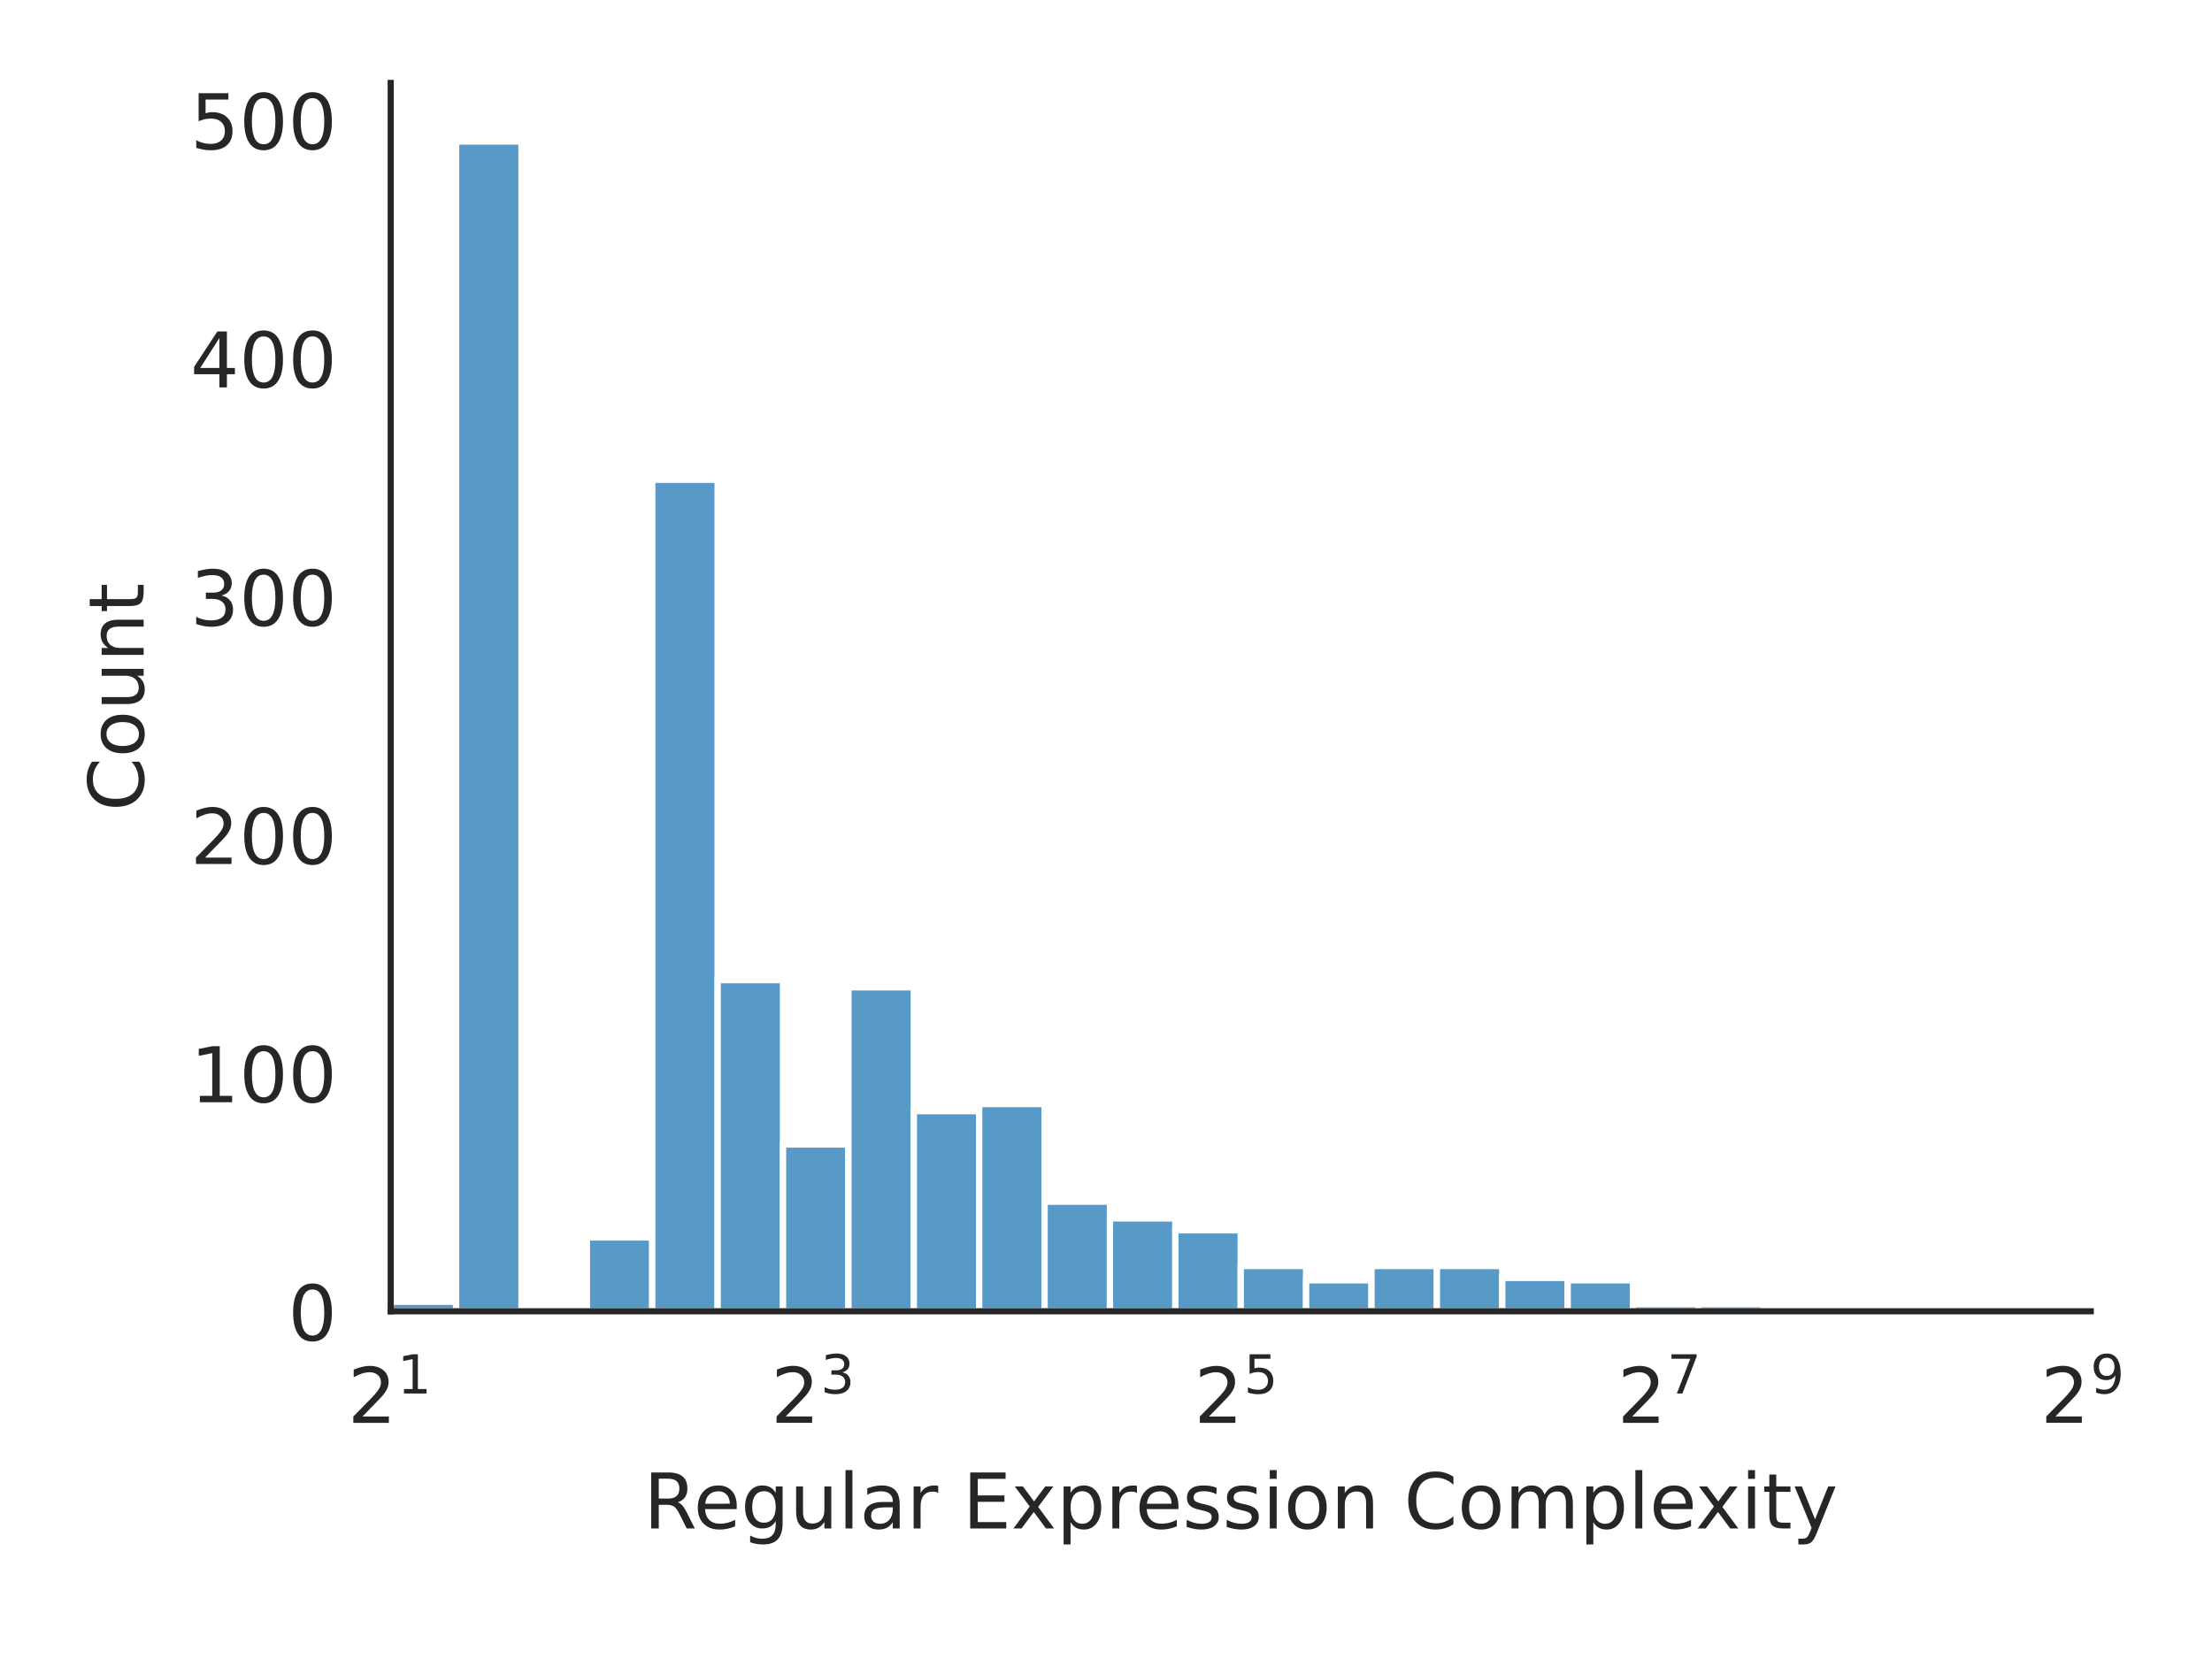
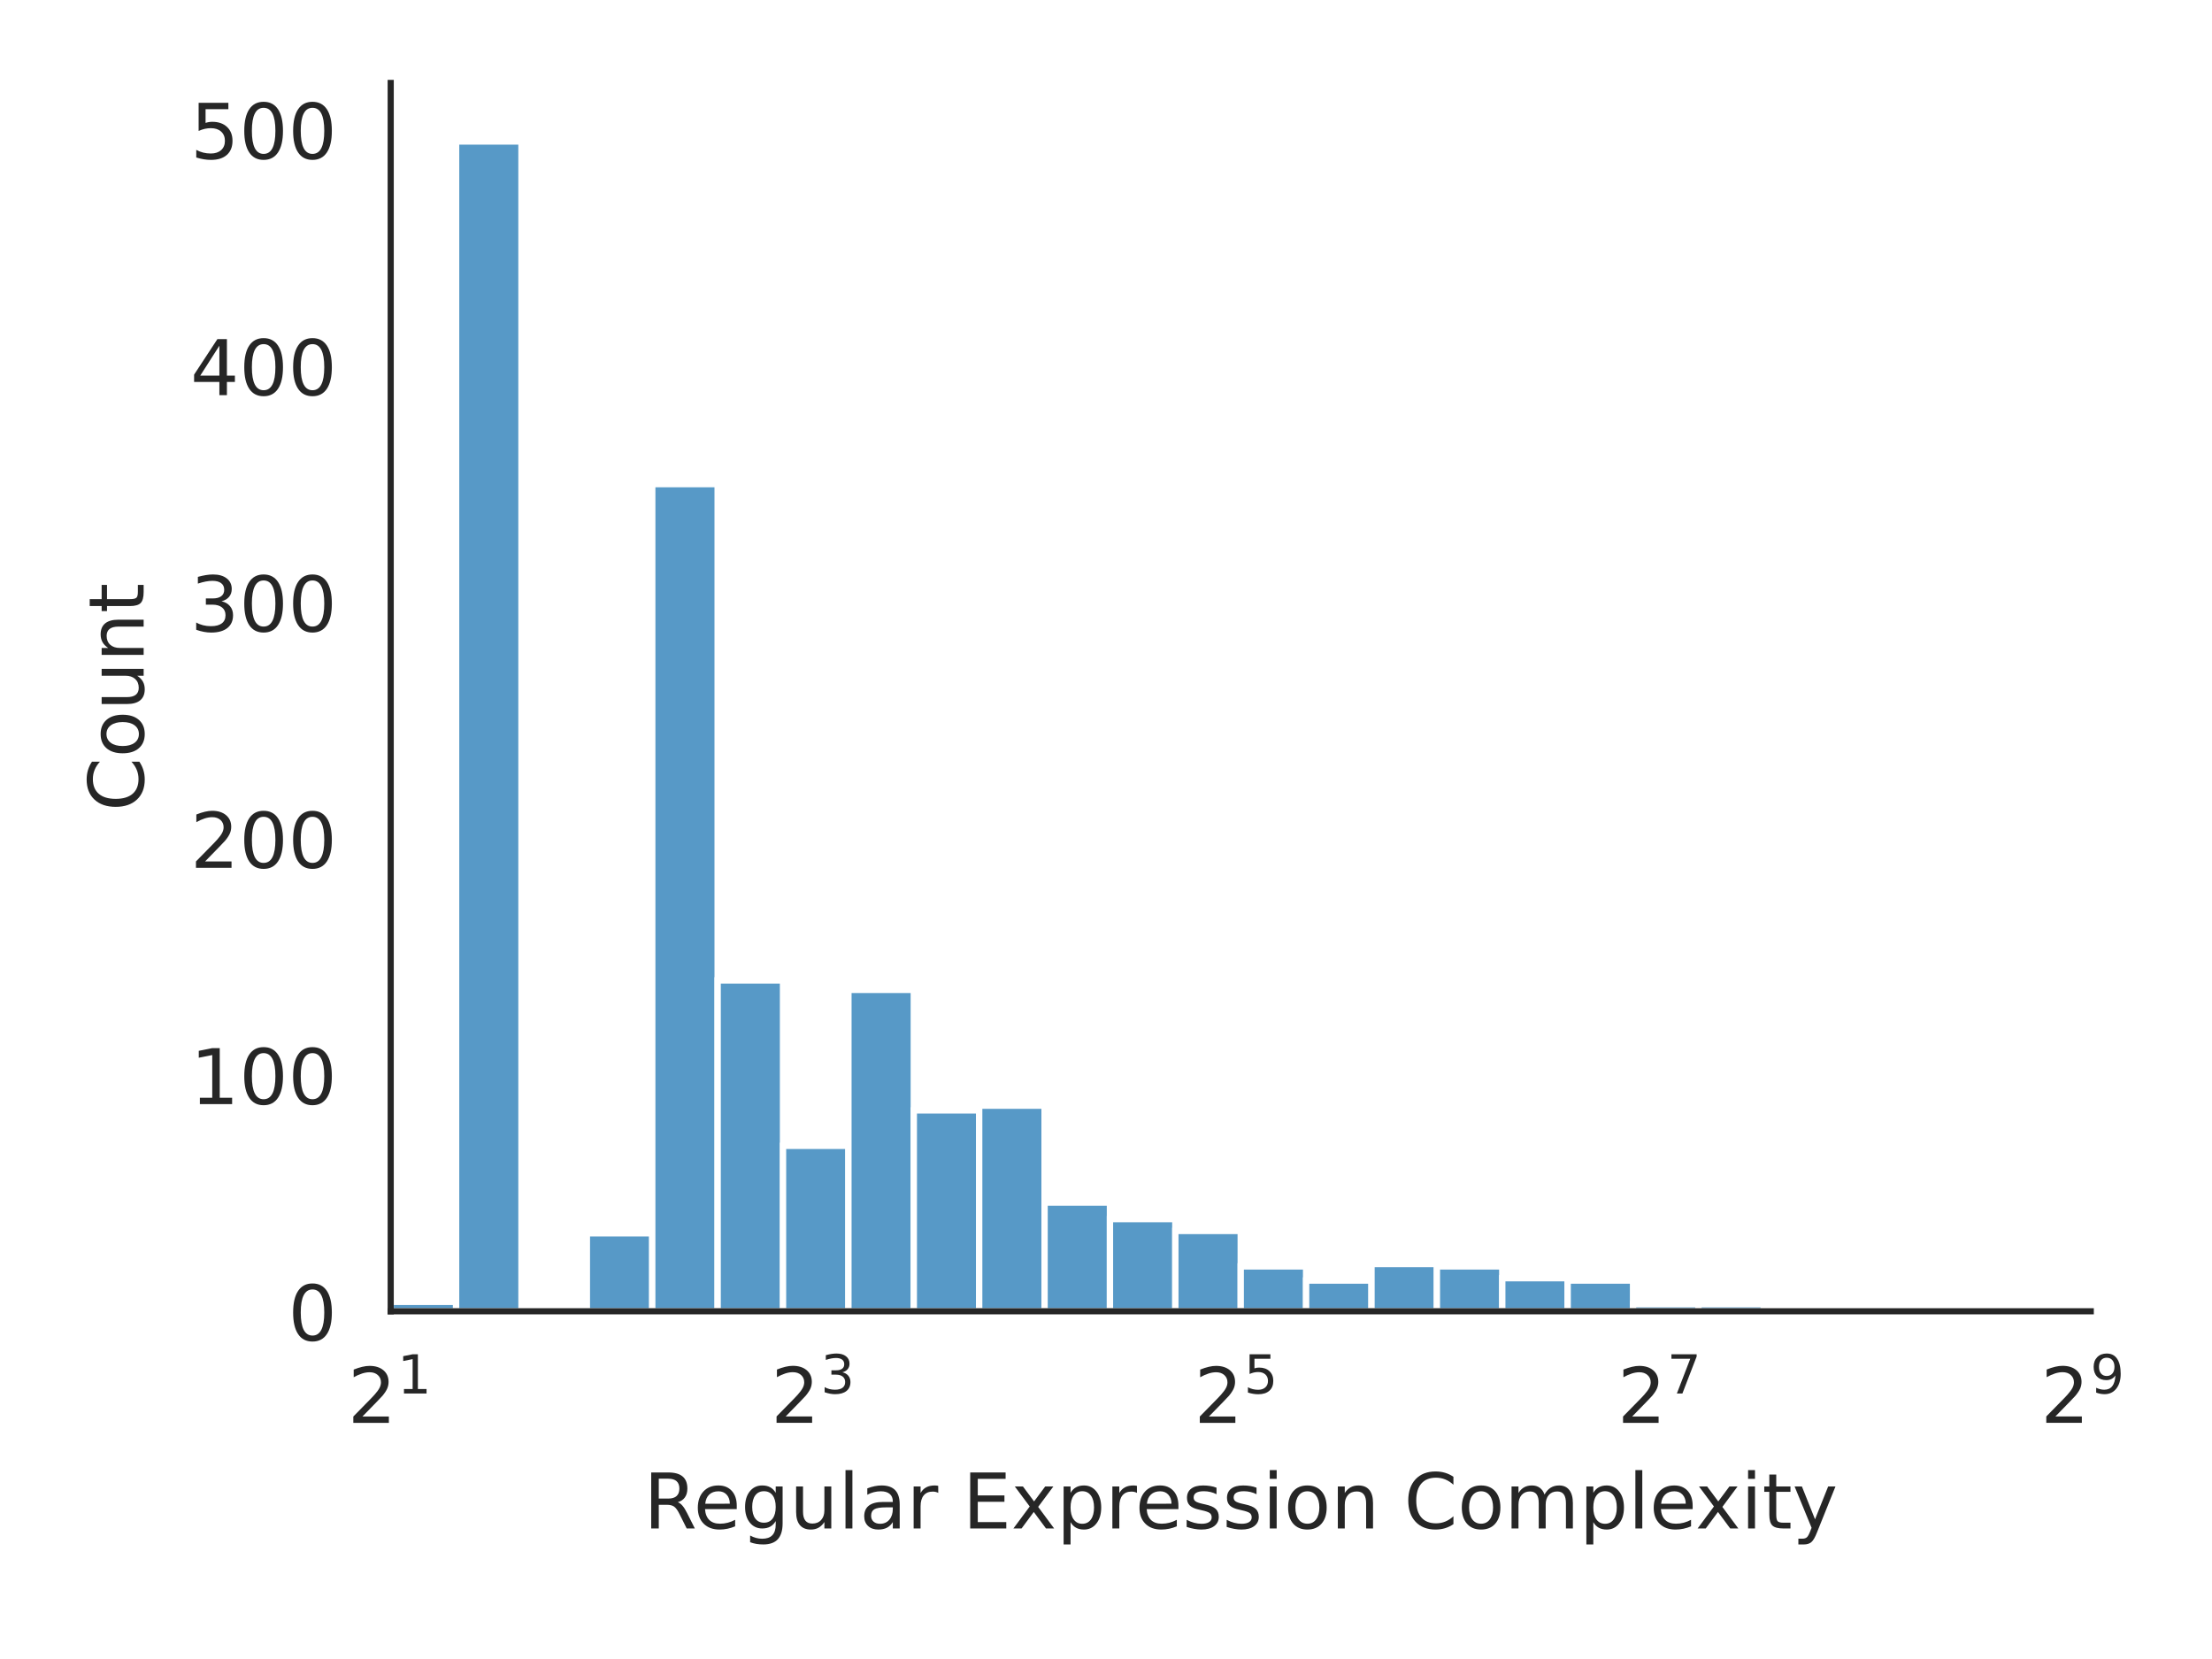
<svg xmlns="http://www.w3.org/2000/svg" xmlns:xlink="http://www.w3.org/1999/xlink" width="288pt" height="216pt" viewBox="0 0 288 216" version="1.1">
  <defs>
    <style type="text/css">*{stroke-linejoin: round; stroke-linecap: butt}</style>
  </defs>
  <g id="figure_1">
    <g id="patch_1">
      <path d="M 0 216  L 288 216  L 288 0  L 0 0  z " style="fill: #ffffff" />
    </g>
    <g id="axes_1">
      <g id="patch_2">
        <path d="M 50.87 170.728  L 272.213 170.728  L 272.213 10.8  L 50.87 10.8  z " style="fill: #ffffff" />
      </g>
      <g id="matplotlib.axis_1">
        <g id="xtick_1">
          <g id="text_1">
            <g style="fill: #262626" transform="translate(45.27 185.3264) scale(0.1 -0.1)">
              <defs>
                <path id="DejaVuSans-32" d="M 1228 531  L 3431 531  L 3431 0  L 469 0  L 469 531  Q 828 903 1448 1529  Q 2069 2156 2228 2338  Q 2531 2678 2651 2914  Q 2772 3150 2772 3378  Q 2772 3750 2511 3984  Q 2250 4219 1831 4219  Q 1534 4219 1204 4116  Q 875 4013 500 3803  L 500 4441  Q 881 4594 1212 4672  Q 1544 4750 1819 4750  Q 2544 4750 2975 4387  Q 3406 4025 3406 3419  Q 3406 3131 3298 2873  Q 3191 2616 2906 2266  Q 2828 2175 2409 1742  Q 1991 1309 1228 531  z " transform="scale(0.015625)" />
                <path id="DejaVuSans-31" d="M 794 531  L 1825 531  L 1825 4091  L 703 3866  L 703 4441  L 1819 4666  L 2450 4666  L 2450 531  L 3481 531  L 3481 0  L 794 0  L 794 531  z " transform="scale(0.015625)" />
              </defs>
              <use xlink:href="#DejaVuSans-32" transform="translate(0 0.684375)" />
              <use xlink:href="#DejaVuSans-31" transform="translate(64.58008 38.96563) scale(0.7)" />
            </g>
          </g>
        </g>
        <g id="xtick_2">
          <g id="text_2">
            <g style="fill: #262626" transform="translate(100.3756 185.3264) scale(0.1 -0.1)">
              <defs>
                <path id="DejaVuSans-33" d="M 2597 2516  Q 3050 2419 3304 2112  Q 3559 1806 3559 1356  Q 3559 666 3084 287  Q 2609 -91 1734 -91  Q 1441 -91 1130 -33  Q 819 25 488 141  L 488 750  Q 750 597 1062 519  Q 1375 441 1716 441  Q 2309 441 2620 675  Q 2931 909 2931 1356  Q 2931 1769 2642 2001  Q 2353 2234 1838 2234  L 1294 2234  L 1294 2753  L 1863 2753  Q 2328 2753 2575 2939  Q 2822 3125 2822 3475  Q 2822 3834 2567 4026  Q 2313 4219 1838 4219  Q 1578 4219 1281 4162  Q 984 4106 628 3988  L 628 4550  Q 988 4650 1302 4700  Q 1616 4750 1894 4750  Q 2613 4750 3031 4423  Q 3450 4097 3450 3541  Q 3450 3153 3228 2886  Q 3006 2619 2597 2516  z " transform="scale(0.015625)" />
              </defs>
              <use xlink:href="#DejaVuSans-32" transform="translate(0 0.765625)" />
              <use xlink:href="#DejaVuSans-33" transform="translate(64.58008 39.04688) scale(0.7)" />
            </g>
          </g>
        </g>
        <g id="xtick_3">
          <g id="text_3">
            <g style="fill: #262626" transform="translate(155.4812 185.3264) scale(0.1 -0.1)">
              <defs>
                <path id="DejaVuSans-35" d="M 691 4666  L 3169 4666  L 3169 4134  L 1269 4134  L 1269 2991  Q 1406 3038 1543 3061  Q 1681 3084 1819 3084  Q 2600 3084 3056 2656  Q 3513 2228 3513 1497  Q 3513 744 3044 326  Q 2575 -91 1722 -91  Q 1428 -91 1123 -41  Q 819 9 494 109  L 494 744  Q 775 591 1075 516  Q 1375 441 1709 441  Q 2250 441 2565 725  Q 2881 1009 2881 1497  Q 2881 1984 2565 2268  Q 2250 2553 1709 2553  Q 1456 2553 1204 2497  Q 953 2441 691 2322  L 691 4666  z " transform="scale(0.015625)" />
              </defs>
              <use xlink:href="#DejaVuSans-32" transform="translate(0 0.684375)" />
              <use xlink:href="#DejaVuSans-35" transform="translate(64.58008 38.96563) scale(0.7)" />
            </g>
          </g>
        </g>
        <g id="xtick_4">
          <g id="text_4">
            <g style="fill: #262626" transform="translate(210.5868 185.3264) scale(0.1 -0.1)">
              <defs>
                <path id="DejaVuSans-37" d="M 525 4666  L 3525 4666  L 3525 4397  L 1831 0  L 1172 0  L 2766 4134  L 525 4134  L 525 4666  z " transform="scale(0.015625)" />
              </defs>
              <use xlink:href="#DejaVuSans-32" transform="translate(0 0.684375)" />
              <use xlink:href="#DejaVuSans-37" transform="translate(64.58008 38.96563) scale(0.7)" />
            </g>
          </g>
        </g>
        <g id="xtick_5">
          <g id="text_5">
            <g style="fill: #262626" transform="translate(265.6924 185.3264) scale(0.1 -0.1)">
              <defs>
                <path id="DejaVuSans-39" d="M 703 97  L 703 672  Q 941 559 1184 500  Q 1428 441 1663 441  Q 2288 441 2617 861  Q 2947 1281 2994 2138  Q 2813 1869 2534 1725  Q 2256 1581 1919 1581  Q 1219 1581 811 2004  Q 403 2428 403 3163  Q 403 3881 828 4315  Q 1253 4750 1959 4750  Q 2769 4750 3195 4129  Q 3622 3509 3622 2328  Q 3622 1225 3098 567  Q 2575 -91 1691 -91  Q 1453 -91 1209 -44  Q 966 3 703 97  z M 1959 2075  Q 2384 2075 2632 2365  Q 2881 2656 2881 3163  Q 2881 3666 2632 3958  Q 2384 4250 1959 4250  Q 1534 4250 1286 3958  Q 1038 3666 1038 3163  Q 1038 2656 1286 2365  Q 1534 2075 1959 2075  z " transform="scale(0.015625)" />
              </defs>
              <use xlink:href="#DejaVuSans-32" transform="translate(0 0.765625)" />
              <use xlink:href="#DejaVuSans-39" transform="translate(64.58008 39.04688) scale(0.7)" />
            </g>
          </g>
        </g>
        <g id="text_6">
          <g style="fill: #262626" transform="translate(83.8057 199.0046) scale(0.1 -0.1)">
            <defs>
              <path id="DejaVuSans-52" d="M 2841 2188  Q 3044 2119 3236 1894  Q 3428 1669 3622 1275  L 4263 0  L 3584 0  L 2988 1197  Q 2756 1666 2539 1819  Q 2322 1972 1947 1972  L 1259 1972  L 1259 0  L 628 0  L 628 4666  L 2053 4666  Q 2853 4666 3247 4331  Q 3641 3997 3641 3322  Q 3641 2881 3436 2590  Q 3231 2300 2841 2188  z M 1259 4147  L 1259 2491  L 2053 2491  Q 2509 2491 2742 2702  Q 2975 2913 2975 3322  Q 2975 3731 2742 3939  Q 2509 4147 2053 4147  L 1259 4147  z " transform="scale(0.015625)" />
              <path id="DejaVuSans-65" d="M 3597 1894  L 3597 1613  L 953 1613  Q 991 1019 1311 708  Q 1631 397 2203 397  Q 2534 397 2845 478  Q 3156 559 3463 722  L 3463 178  Q 3153 47 2828 -22  Q 2503 -91 2169 -91  Q 1331 -91 842 396  Q 353 884 353 1716  Q 353 2575 817 3079  Q 1281 3584 2069 3584  Q 2775 3584 3186 3129  Q 3597 2675 3597 1894  z M 3022 2063  Q 3016 2534 2758 2815  Q 2500 3097 2075 3097  Q 1594 3097 1305 2825  Q 1016 2553 972 2059  L 3022 2063  z " transform="scale(0.015625)" />
              <path id="DejaVuSans-67" d="M 2906 1791  Q 2906 2416 2648 2759  Q 2391 3103 1925 3103  Q 1463 3103 1205 2759  Q 947 2416 947 1791  Q 947 1169 1205 825  Q 1463 481 1925 481  Q 2391 481 2648 825  Q 2906 1169 2906 1791  z M 3481 434  Q 3481 -459 3084 -895  Q 2688 -1331 1869 -1331  Q 1566 -1331 1297 -1286  Q 1028 -1241 775 -1147  L 775 -588  Q 1028 -725 1275 -790  Q 1522 -856 1778 -856  Q 2344 -856 2625 -561  Q 2906 -266 2906 331  L 2906 616  Q 2728 306 2450 153  Q 2172 0 1784 0  Q 1141 0 747 490  Q 353 981 353 1791  Q 353 2603 747 3093  Q 1141 3584 1784 3584  Q 2172 3584 2450 3431  Q 2728 3278 2906 2969  L 2906 3500  L 3481 3500  L 3481 434  z " transform="scale(0.015625)" />
              <path id="DejaVuSans-75" d="M 544 1381  L 544 3500  L 1119 3500  L 1119 1403  Q 1119 906 1312 657  Q 1506 409 1894 409  Q 2359 409 2629 706  Q 2900 1003 2900 1516  L 2900 3500  L 3475 3500  L 3475 0  L 2900 0  L 2900 538  Q 2691 219 2414 64  Q 2138 -91 1772 -91  Q 1169 -91 856 284  Q 544 659 544 1381  z M 1991 3584  L 1991 3584  z " transform="scale(0.015625)" />
              <path id="DejaVuSans-6c" d="M 603 4863  L 1178 4863  L 1178 0  L 603 0  L 603 4863  z " transform="scale(0.015625)" />
              <path id="DejaVuSans-61" d="M 2194 1759  Q 1497 1759 1228 1600  Q 959 1441 959 1056  Q 959 750 1161 570  Q 1363 391 1709 391  Q 2188 391 2477 730  Q 2766 1069 2766 1631  L 2766 1759  L 2194 1759  z M 3341 1997  L 3341 0  L 2766 0  L 2766 531  Q 2569 213 2275 61  Q 1981 -91 1556 -91  Q 1019 -91 701 211  Q 384 513 384 1019  Q 384 1609 779 1909  Q 1175 2209 1959 2209  L 2766 2209  L 2766 2266  Q 2766 2663 2505 2880  Q 2244 3097 1772 3097  Q 1472 3097 1187 3025  Q 903 2953 641 2809  L 641 3341  Q 956 3463 1253 3523  Q 1550 3584 1831 3584  Q 2591 3584 2966 3190  Q 3341 2797 3341 1997  z " transform="scale(0.015625)" />
              <path id="DejaVuSans-72" d="M 2631 2963  Q 2534 3019 2420 3045  Q 2306 3072 2169 3072  Q 1681 3072 1420 2755  Q 1159 2438 1159 1844  L 1159 0  L 581 0  L 581 3500  L 1159 3500  L 1159 2956  Q 1341 3275 1631 3429  Q 1922 3584 2338 3584  Q 2397 3584 2469 3576  Q 2541 3569 2628 3553  L 2631 2963  z " transform="scale(0.015625)" />
              <path id="DejaVuSans-20" transform="scale(0.015625)" />
              <path id="DejaVuSans-45" d="M 628 4666  L 3578 4666  L 3578 4134  L 1259 4134  L 1259 2753  L 3481 2753  L 3481 2222  L 1259 2222  L 1259 531  L 3634 531  L 3634 0  L 628 0  L 628 4666  z " transform="scale(0.015625)" />
              <path id="DejaVuSans-78" d="M 3513 3500  L 2247 1797  L 3578 0  L 2900 0  L 1881 1375  L 863 0  L 184 0  L 1544 1831  L 300 3500  L 978 3500  L 1906 2253  L 2834 3500  L 3513 3500  z " transform="scale(0.015625)" />
              <path id="DejaVuSans-70" d="M 1159 525  L 1159 -1331  L 581 -1331  L 581 3500  L 1159 3500  L 1159 2969  Q 1341 3281 1617 3432  Q 1894 3584 2278 3584  Q 2916 3584 3314 3078  Q 3713 2572 3713 1747  Q 3713 922 3314 415  Q 2916 -91 2278 -91  Q 1894 -91 1617 61  Q 1341 213 1159 525  z M 3116 1747  Q 3116 2381 2855 2742  Q 2594 3103 2138 3103  Q 1681 3103 1420 2742  Q 1159 2381 1159 1747  Q 1159 1113 1420 752  Q 1681 391 2138 391  Q 2594 391 2855 752  Q 3116 1113 3116 1747  z " transform="scale(0.015625)" />
              <path id="DejaVuSans-73" d="M 2834 3397  L 2834 2853  Q 2591 2978 2328 3040  Q 2066 3103 1784 3103  Q 1356 3103 1142 2972  Q 928 2841 928 2578  Q 928 2378 1081 2264  Q 1234 2150 1697 2047  L 1894 2003  Q 2506 1872 2764 1633  Q 3022 1394 3022 966  Q 3022 478 2636 193  Q 2250 -91 1575 -91  Q 1294 -91 989 -36  Q 684 19 347 128  L 347 722  Q 666 556 975 473  Q 1284 391 1588 391  Q 1994 391 2212 530  Q 2431 669 2431 922  Q 2431 1156 2273 1281  Q 2116 1406 1581 1522  L 1381 1569  Q 847 1681 609 1914  Q 372 2147 372 2553  Q 372 3047 722 3315  Q 1072 3584 1716 3584  Q 2034 3584 2315 3537  Q 2597 3491 2834 3397  z " transform="scale(0.015625)" />
              <path id="DejaVuSans-69" d="M 603 3500  L 1178 3500  L 1178 0  L 603 0  L 603 3500  z M 603 4863  L 1178 4863  L 1178 4134  L 603 4134  L 603 4863  z " transform="scale(0.015625)" />
              <path id="DejaVuSans-6f" d="M 1959 3097  Q 1497 3097 1228 2736  Q 959 2375 959 1747  Q 959 1119 1226 758  Q 1494 397 1959 397  Q 2419 397 2687 759  Q 2956 1122 2956 1747  Q 2956 2369 2687 2733  Q 2419 3097 1959 3097  z M 1959 3584  Q 2709 3584 3137 3096  Q 3566 2609 3566 1747  Q 3566 888 3137 398  Q 2709 -91 1959 -91  Q 1206 -91 779 398  Q 353 888 353 1747  Q 353 2609 779 3096  Q 1206 3584 1959 3584  z " transform="scale(0.015625)" />
              <path id="DejaVuSans-6e" d="M 3513 2113  L 3513 0  L 2938 0  L 2938 2094  Q 2938 2591 2744 2837  Q 2550 3084 2163 3084  Q 1697 3084 1428 2787  Q 1159 2491 1159 1978  L 1159 0  L 581 0  L 581 3500  L 1159 3500  L 1159 2956  Q 1366 3272 1645 3428  Q 1925 3584 2291 3584  Q 2894 3584 3203 3211  Q 3513 2838 3513 2113  z " transform="scale(0.015625)" />
              <path id="DejaVuSans-43" d="M 4122 4306  L 4122 3641  Q 3803 3938 3442 4084  Q 3081 4231 2675 4231  Q 1875 4231 1450 3742  Q 1025 3253 1025 2328  Q 1025 1406 1450 917  Q 1875 428 2675 428  Q 3081 428 3442 575  Q 3803 722 4122 1019  L 4122 359  Q 3791 134 3420 21  Q 3050 -91 2638 -91  Q 1578 -91 968 557  Q 359 1206 359 2328  Q 359 3453 968 4101  Q 1578 4750 2638 4750  Q 3056 4750 3426 4639  Q 3797 4528 4122 4306  z " transform="scale(0.015625)" />
              <path id="DejaVuSans-6d" d="M 3328 2828  Q 3544 3216 3844 3400  Q 4144 3584 4550 3584  Q 5097 3584 5394 3201  Q 5691 2819 5691 2113  L 5691 0  L 5113 0  L 5113 2094  Q 5113 2597 4934 2840  Q 4756 3084 4391 3084  Q 3944 3084 3684 2787  Q 3425 2491 3425 1978  L 3425 0  L 2847 0  L 2847 2094  Q 2847 2600 2669 2842  Q 2491 3084 2119 3084  Q 1678 3084 1418 2786  Q 1159 2488 1159 1978  L 1159 0  L 581 0  L 581 3500  L 1159 3500  L 1159 2956  Q 1356 3278 1631 3431  Q 1906 3584 2284 3584  Q 2666 3584 2933 3390  Q 3200 3197 3328 2828  z " transform="scale(0.015625)" />
              <path id="DejaVuSans-74" d="M 1172 4494  L 1172 3500  L 2356 3500  L 2356 3053  L 1172 3053  L 1172 1153  Q 1172 725 1289 603  Q 1406 481 1766 481  L 2356 481  L 2356 0  L 1766 0  Q 1100 0 847 248  Q 594 497 594 1153  L 594 3053  L 172 3053  L 172 3500  L 594 3500  L 594 4494  L 1172 4494  z " transform="scale(0.015625)" />
              <path id="DejaVuSans-79" d="M 2059 -325  Q 1816 -950 1584 -1140  Q 1353 -1331 966 -1331  L 506 -1331  L 506 -850  L 844 -850  Q 1081 -850 1212 -737  Q 1344 -625 1503 -206  L 1606 56  L 191 3500  L 800 3500  L 1894 763  L 2988 3500  L 3597 3500  L 2059 -325  z " transform="scale(0.015625)" />
            </defs>
            <use xlink:href="#DejaVuSans-52" />
            <use xlink:href="#DejaVuSans-65" transform="translate(64.98242 0)" />
            <use xlink:href="#DejaVuSans-67" transform="translate(126.5059 0)" />
            <use xlink:href="#DejaVuSans-75" transform="translate(189.9824 0)" />
            <use xlink:href="#DejaVuSans-6c" transform="translate(253.3613 0)" />
            <use xlink:href="#DejaVuSans-61" transform="translate(281.1445 0)" />
            <use xlink:href="#DejaVuSans-72" transform="translate(342.4238 0)" />
            <use xlink:href="#DejaVuSans-20" transform="translate(383.5371 0)" />
            <use xlink:href="#DejaVuSans-45" transform="translate(415.3242 0)" />
            <use xlink:href="#DejaVuSans-78" transform="translate(478.5078 0)" />
            <use xlink:href="#DejaVuSans-70" transform="translate(537.6875 0)" />
            <use xlink:href="#DejaVuSans-72" transform="translate(601.1641 0)" />
            <use xlink:href="#DejaVuSans-65" transform="translate(640.0273 0)" />
            <use xlink:href="#DejaVuSans-73" transform="translate(701.5508 0)" />
            <use xlink:href="#DejaVuSans-73" transform="translate(753.6504 0)" />
            <use xlink:href="#DejaVuSans-69" transform="translate(805.75 0)" />
            <use xlink:href="#DejaVuSans-6f" transform="translate(833.5332 0)" />
            <use xlink:href="#DejaVuSans-6e" transform="translate(894.7148 0)" />
            <use xlink:href="#DejaVuSans-20" transform="translate(958.0938 0)" />
            <use xlink:href="#DejaVuSans-43" transform="translate(989.8809 0)" />
            <use xlink:href="#DejaVuSans-6f" transform="translate(1059.705 0)" />
            <use xlink:href="#DejaVuSans-6d" transform="translate(1120.887 0)" />
            <use xlink:href="#DejaVuSans-70" transform="translate(1218.299 0)" />
            <use xlink:href="#DejaVuSans-6c" transform="translate(1281.775 0)" />
            <use xlink:href="#DejaVuSans-65" transform="translate(1309.559 0)" />
            <use xlink:href="#DejaVuSans-78" transform="translate(1369.332 0)" />
            <use xlink:href="#DejaVuSans-69" transform="translate(1428.512 0)" />
            <use xlink:href="#DejaVuSans-74" transform="translate(1456.295 0)" />
            <use xlink:href="#DejaVuSans-79" transform="translate(1495.504 0)" />
          </g>
        </g>
      </g>
      <g id="matplotlib.axis_2">
        <g id="ytick_1">
          <g id="text_7">
            <g style="fill: #262626" transform="translate(37.5075 174.5272) scale(0.1 -0.1)">
              <defs>
                <path id="DejaVuSans-30" d="M 2034 4250  Q 1547 4250 1301 3770  Q 1056 3291 1056 2328  Q 1056 1369 1301 889  Q 1547 409 2034 409  Q 2525 409 2770 889  Q 3016 1369 3016 2328  Q 3016 3291 2770 3770  Q 2525 4250 2034 4250  z M 2034 4750  Q 2819 4750 3233 4129  Q 3647 3509 3647 2328  Q 3647 1150 3233 529  Q 2819 -91 2034 -91  Q 1250 -91 836 529  Q 422 1150 422 2328  Q 422 3509 836 4129  Q 1250 4750 2034 4750  z " transform="scale(0.015625)" />
              </defs>
              <use xlink:href="#DejaVuSans-30" />
            </g>
          </g>
        </g>
        <g id="ytick_2">
          <g id="text_8">
-             <g style="fill: #262626" transform="translate(24.7825 143.5064) scale(0.1 -0.1)">
+             <g style="fill: #262626" transform="translate(24.7825 143.757) scale(0.1 -0.1)">
              <use xlink:href="#DejaVuSans-31" />
              <use xlink:href="#DejaVuSans-30" transform="translate(63.62305 0)" />
              <use xlink:href="#DejaVuSans-30" transform="translate(127.2461 0)" />
            </g>
          </g>
        </g>
        <g id="ytick_3">
          <g id="text_9">
-             <g style="fill: #262626" transform="translate(24.7825 112.4855) scale(0.1 -0.1)">
+             <g style="fill: #262626" transform="translate(24.7825 112.9869) scale(0.1 -0.1)">
              <use xlink:href="#DejaVuSans-32" />
              <use xlink:href="#DejaVuSans-30" transform="translate(63.62305 0)" />
              <use xlink:href="#DejaVuSans-30" transform="translate(127.2461 0)" />
            </g>
          </g>
        </g>
        <g id="ytick_4">
          <g id="text_10">
-             <g style="fill: #262626" transform="translate(24.7825 81.46466) scale(0.1 -0.1)">
+             <g style="fill: #262626" transform="translate(24.7825 82.21668) scale(0.1 -0.1)">
              <use xlink:href="#DejaVuSans-33" />
              <use xlink:href="#DejaVuSans-30" transform="translate(63.62305 0)" />
              <use xlink:href="#DejaVuSans-30" transform="translate(127.2461 0)" />
            </g>
          </g>
        </g>
        <g id="ytick_5">
          <g id="text_11">
-             <g style="fill: #262626" transform="translate(24.7825 50.44381) scale(0.1 -0.1)">
+             <g style="fill: #262626" transform="translate(24.7825 51.44651) scale(0.1 -0.1)">
              <defs>
                <path id="DejaVuSans-34" d="M 2419 4116  L 825 1625  L 2419 1625  L 2419 4116  z M 2253 4666  L 3047 4666  L 3047 1625  L 3713 1625  L 3713 1100  L 3047 1100  L 3047 0  L 2419 0  L 2419 1100  L 313 1100  L 313 1709  L 2253 4666  z " transform="scale(0.015625)" />
              </defs>
              <use xlink:href="#DejaVuSans-34" />
              <use xlink:href="#DejaVuSans-30" transform="translate(63.62305 0)" />
              <use xlink:href="#DejaVuSans-30" transform="translate(127.2461 0)" />
            </g>
          </g>
        </g>
        <g id="ytick_6">
          <g id="text_12">
-             <g style="fill: #262626" transform="translate(24.7825 19.42296) scale(0.1 -0.1)">
+             <g style="fill: #262626" transform="translate(24.7825 20.67633) scale(0.1 -0.1)">
              <use xlink:href="#DejaVuSans-35" />
              <use xlink:href="#DejaVuSans-30" transform="translate(63.62305 0)" />
              <use xlink:href="#DejaVuSans-30" transform="translate(127.2461 0)" />
            </g>
          </g>
        </g>
        <g id="text_13">
          <g style="fill: #262626" transform="translate(18.70281 105.6124) rotate(-90) scale(0.1 -0.1)">
            <use xlink:href="#DejaVuSans-43" />
            <use xlink:href="#DejaVuSans-6f" transform="translate(69.82422 0)" />
            <use xlink:href="#DejaVuSans-75" transform="translate(131.0059 0)" />
            <use xlink:href="#DejaVuSans-6e" transform="translate(194.3848 0)" />
            <use xlink:href="#DejaVuSans-74" transform="translate(257.7637 0)" />
          </g>
        </g>
      </g>
      <g id="patch_3">
-         <path d="M 50.87 170.728  L 59.383 170.728  L 59.383 169.487  L 50.87 169.487  z " clip-path="url(#p397d3051ea)" style="fill: #1f77b4; fill-opacity: 0.75; stroke: #ffffff; stroke-width: 0.824; stroke-linejoin: miter" />
+         <path d="M 50.87 170.728  L 59.383 170.728  L 59.383 169.497  L 50.87 169.497  z " clip-path="url(#p397d3051ea)" style="fill: #1f77b4; fill-opacity: 0.75; stroke: #ffffff; stroke-width: 0.824; stroke-linejoin: miter" />
      </g>
      <g id="patch_4">
        <path d="M 59.383 170.728  L 67.896 170.728  L 67.896 18.416  L 59.383 18.416  z " clip-path="url(#p397d3051ea)" style="fill: #1f77b4; fill-opacity: 0.75; stroke: #ffffff; stroke-width: 0.824; stroke-linejoin: miter" />
      </g>
      <g id="patch_5">
        <path d="M 67.896 170.728  L 76.41 170.728  L 76.41 170.728  L 67.896 170.728  z " clip-path="url(#p397d3051ea)" style="fill: #1f77b4; fill-opacity: 0.75; stroke: #ffffff; stroke-width: 0.824; stroke-linejoin: miter" />
      </g>
      <g id="patch_6">
-         <path d="M 76.41 170.728  L 84.923 170.728  L 84.923 161.112  L 76.41 161.112  z " clip-path="url(#p397d3051ea)" style="fill: #1f77b4; fill-opacity: 0.75; stroke: #ffffff; stroke-width: 0.824; stroke-linejoin: miter" />
+         <path d="M 76.41 170.728  L 84.923 170.728  L 84.923 160.574  L 76.41 160.574  z " clip-path="url(#p397d3051ea)" style="fill: #1f77b4; fill-opacity: 0.75; stroke: #ffffff; stroke-width: 0.824; stroke-linejoin: miter" />
      </g>
      <g id="patch_7">
-         <path d="M 84.923 170.728  L 93.436 170.728  L 93.436 62.465  L 84.923 62.465  z " clip-path="url(#p397d3051ea)" style="fill: #1f77b4; fill-opacity: 0.75; stroke: #ffffff; stroke-width: 0.824; stroke-linejoin: miter" />
+         <path d="M 84.923 170.728  L 93.436 170.728  L 93.436 63.032  L 84.923 63.032  z " clip-path="url(#p397d3051ea)" style="fill: #1f77b4; fill-opacity: 0.75; stroke: #ffffff; stroke-width: 0.824; stroke-linejoin: miter" />
      </g>
      <g id="patch_8">
-         <path d="M 93.436 170.728  L 101.949 170.728  L 101.949 127.609  L 93.436 127.609  z " clip-path="url(#p397d3051ea)" style="fill: #1f77b4; fill-opacity: 0.75; stroke: #ffffff; stroke-width: 0.824; stroke-linejoin: miter" />
+         <path d="M 93.436 170.728  L 101.949 170.728  L 101.949 127.65  L 93.436 127.65  z " clip-path="url(#p397d3051ea)" style="fill: #1f77b4; fill-opacity: 0.75; stroke: #ffffff; stroke-width: 0.824; stroke-linejoin: miter" />
      </g>
      <g id="patch_9">
-         <path d="M 101.949 170.728  L 110.462 170.728  L 110.462 149.013  L 101.949 149.013  z " clip-path="url(#p397d3051ea)" style="fill: #1f77b4; fill-opacity: 0.75; stroke: #ffffff; stroke-width: 0.824; stroke-linejoin: miter" />
+         <path d="M 101.949 170.728  L 110.462 170.728  L 110.462 149.189  L 101.949 149.189  z " clip-path="url(#p397d3051ea)" style="fill: #1f77b4; fill-opacity: 0.75; stroke: #ffffff; stroke-width: 0.824; stroke-linejoin: miter" />
      </g>
      <g id="patch_10">
-         <path d="M 110.462 170.728  L 118.976 170.728  L 118.976 128.54  L 110.462 128.54  z " clip-path="url(#p397d3051ea)" style="fill: #1f77b4; fill-opacity: 0.75; stroke: #ffffff; stroke-width: 0.824; stroke-linejoin: miter" />
+         <path d="M 110.462 170.728  L 118.976 170.728  L 118.976 128.881  L 110.462 128.881  z " clip-path="url(#p397d3051ea)" style="fill: #1f77b4; fill-opacity: 0.75; stroke: #ffffff; stroke-width: 0.824; stroke-linejoin: miter" />
      </g>
      <g id="patch_11">
-         <path d="M 118.976 170.728  L 127.489 170.728  L 127.489 144.67  L 118.976 144.67  z " clip-path="url(#p397d3051ea)" style="fill: #1f77b4; fill-opacity: 0.75; stroke: #ffffff; stroke-width: 0.824; stroke-linejoin: miter" />
+         <path d="M 118.976 170.728  L 127.489 170.728  L 127.489 144.573  L 118.976 144.573  z " clip-path="url(#p397d3051ea)" style="fill: #1f77b4; fill-opacity: 0.75; stroke: #ffffff; stroke-width: 0.824; stroke-linejoin: miter" />
      </g>
      <g id="patch_12">
-         <path d="M 127.489 170.728  L 136.002 170.728  L 136.002 143.74  L 127.489 143.74  z " clip-path="url(#p397d3051ea)" style="fill: #1f77b4; fill-opacity: 0.75; stroke: #ffffff; stroke-width: 0.824; stroke-linejoin: miter" />
+         <path d="M 127.489 170.728  L 136.002 170.728  L 136.002 143.958  L 127.489 143.958  z " clip-path="url(#p397d3051ea)" style="fill: #1f77b4; fill-opacity: 0.75; stroke: #ffffff; stroke-width: 0.824; stroke-linejoin: miter" />
      </g>
      <g id="patch_13">
-         <path d="M 136.002 170.728  L 144.515 170.728  L 144.515 156.458  L 136.002 156.458  z " clip-path="url(#p397d3051ea)" style="fill: #1f77b4; fill-opacity: 0.75; stroke: #ffffff; stroke-width: 0.824; stroke-linejoin: miter" />
+         <path d="M 136.002 170.728  L 144.515 170.728  L 144.515 156.574  L 136.002 156.574  z " clip-path="url(#p397d3051ea)" style="fill: #1f77b4; fill-opacity: 0.75; stroke: #ffffff; stroke-width: 0.824; stroke-linejoin: miter" />
      </g>
      <g id="patch_14">
-         <path d="M 144.515 170.728  L 153.028 170.728  L 153.028 158.63  L 144.515 158.63  z " clip-path="url(#p397d3051ea)" style="fill: #1f77b4; fill-opacity: 0.75; stroke: #ffffff; stroke-width: 0.824; stroke-linejoin: miter" />
+         <path d="M 144.515 170.728  L 153.028 170.728  L 153.028 158.728  L 144.515 158.728  z " clip-path="url(#p397d3051ea)" style="fill: #1f77b4; fill-opacity: 0.75; stroke: #ffffff; stroke-width: 0.824; stroke-linejoin: miter" />
      </g>
      <g id="patch_15">
-         <path d="M 153.028 170.728  L 161.542 170.728  L 161.542 160.181  L 153.028 160.181  z " clip-path="url(#p397d3051ea)" style="fill: #1f77b4; fill-opacity: 0.75; stroke: #ffffff; stroke-width: 0.824; stroke-linejoin: miter" />
+         <path d="M 153.028 170.728  L 161.542 170.728  L 161.542 160.266  L 153.028 160.266  z " clip-path="url(#p397d3051ea)" style="fill: #1f77b4; fill-opacity: 0.75; stroke: #ffffff; stroke-width: 0.824; stroke-linejoin: miter" />
      </g>
      <g id="patch_16">
-         <path d="M 161.542 170.728  L 170.055 170.728  L 170.055 164.834  L 161.542 164.834  z " clip-path="url(#p397d3051ea)" style="fill: #1f77b4; fill-opacity: 0.75; stroke: #ffffff; stroke-width: 0.824; stroke-linejoin: miter" />
+         <path d="M 161.542 170.728  L 170.055 170.728  L 170.055 164.882  L 161.542 164.882  z " clip-path="url(#p397d3051ea)" style="fill: #1f77b4; fill-opacity: 0.75; stroke: #ffffff; stroke-width: 0.824; stroke-linejoin: miter" />
      </g>
      <g id="patch_17">
-         <path d="M 170.055 170.728  L 178.568 170.728  L 178.568 166.695  L 170.055 166.695  z " clip-path="url(#p397d3051ea)" style="fill: #1f77b4; fill-opacity: 0.75; stroke: #ffffff; stroke-width: 0.824; stroke-linejoin: miter" />
+         <path d="M 170.055 170.728  L 178.568 170.728  L 178.568 166.728  L 170.055 166.728  z " clip-path="url(#p397d3051ea)" style="fill: #1f77b4; fill-opacity: 0.75; stroke: #ffffff; stroke-width: 0.824; stroke-linejoin: miter" />
      </g>
      <g id="patch_18">
-         <path d="M 178.568 170.728  L 187.081 170.728  L 187.081 164.834  L 178.568 164.834  z " clip-path="url(#p397d3051ea)" style="fill: #1f77b4; fill-opacity: 0.75; stroke: #ffffff; stroke-width: 0.824; stroke-linejoin: miter" />
+         <path d="M 178.568 170.728  L 187.081 170.728  L 187.081 164.574  L 178.568 164.574  z " clip-path="url(#p397d3051ea)" style="fill: #1f77b4; fill-opacity: 0.75; stroke: #ffffff; stroke-width: 0.824; stroke-linejoin: miter" />
      </g>
      <g id="patch_19">
-         <path d="M 187.081 170.728  L 195.594 170.728  L 195.594 164.834  L 187.081 164.834  z " clip-path="url(#p397d3051ea)" style="fill: #1f77b4; fill-opacity: 0.75; stroke: #ffffff; stroke-width: 0.824; stroke-linejoin: miter" />
+         <path d="M 187.081 170.728  L 195.594 170.728  L 195.594 164.882  L 187.081 164.882  z " clip-path="url(#p397d3051ea)" style="fill: #1f77b4; fill-opacity: 0.75; stroke: #ffffff; stroke-width: 0.824; stroke-linejoin: miter" />
      </g>
      <g id="patch_20">
-         <path d="M 195.594 170.728  L 204.108 170.728  L 204.108 166.385  L 195.594 166.385  z " clip-path="url(#p397d3051ea)" style="fill: #1f77b4; fill-opacity: 0.75; stroke: #ffffff; stroke-width: 0.824; stroke-linejoin: miter" />
+         <path d="M 195.594 170.728  L 204.108 170.728  L 204.108 166.42  L 195.594 166.42  z " clip-path="url(#p397d3051ea)" style="fill: #1f77b4; fill-opacity: 0.75; stroke: #ffffff; stroke-width: 0.824; stroke-linejoin: miter" />
      </g>
      <g id="patch_21">
-         <path d="M 204.108 170.728  L 212.621 170.728  L 212.621 166.695  L 204.108 166.695  z " clip-path="url(#p397d3051ea)" style="fill: #1f77b4; fill-opacity: 0.75; stroke: #ffffff; stroke-width: 0.824; stroke-linejoin: miter" />
+         <path d="M 204.108 170.728  L 212.621 170.728  L 212.621 166.728  L 204.108 166.728  z " clip-path="url(#p397d3051ea)" style="fill: #1f77b4; fill-opacity: 0.75; stroke: #ffffff; stroke-width: 0.824; stroke-linejoin: miter" />
      </g>
      <g id="patch_22">
-         <path d="M 212.621 170.728  L 221.134 170.728  L 221.134 169.797  L 212.621 169.797  z " clip-path="url(#p397d3051ea)" style="fill: #1f77b4; fill-opacity: 0.75; stroke: #ffffff; stroke-width: 0.824; stroke-linejoin: miter" />
+         <path d="M 212.621 170.728  L 221.134 170.728  L 221.134 169.805  L 212.621 169.805  z " clip-path="url(#p397d3051ea)" style="fill: #1f77b4; fill-opacity: 0.75; stroke: #ffffff; stroke-width: 0.824; stroke-linejoin: miter" />
      </g>
      <g id="patch_23">
-         <path d="M 221.134 170.728  L 229.647 170.728  L 229.647 169.797  L 221.134 169.797  z " clip-path="url(#p397d3051ea)" style="fill: #1f77b4; fill-opacity: 0.75; stroke: #ffffff; stroke-width: 0.824; stroke-linejoin: miter" />
+         <path d="M 221.134 170.728  L 229.647 170.728  L 229.647 169.805  L 221.134 169.805  z " clip-path="url(#p397d3051ea)" style="fill: #1f77b4; fill-opacity: 0.75; stroke: #ffffff; stroke-width: 0.824; stroke-linejoin: miter" />
      </g>
      <g id="patch_24">
-         <path d="M 229.647 170.728  L 238.16 170.728  L 238.16 170.418  L 229.647 170.418  z " clip-path="url(#p397d3051ea)" style="fill: #1f77b4; fill-opacity: 0.75; stroke: #ffffff; stroke-width: 0.824; stroke-linejoin: miter" />
+         <path d="M 229.647 170.728  L 238.16 170.728  L 238.16 170.42  L 229.647 170.42  z " clip-path="url(#p397d3051ea)" style="fill: #1f77b4; fill-opacity: 0.75; stroke: #ffffff; stroke-width: 0.824; stroke-linejoin: miter" />
      </g>
      <g id="patch_25">
-         <path d="M 238.16 170.728  L 246.674 170.728  L 246.674 170.418  L 238.16 170.418  z " clip-path="url(#p397d3051ea)" style="fill: #1f77b4; fill-opacity: 0.75; stroke: #ffffff; stroke-width: 0.824; stroke-linejoin: miter" />
+         <path d="M 238.16 170.728  L 246.674 170.728  L 246.674 170.42  L 238.16 170.42  z " clip-path="url(#p397d3051ea)" style="fill: #1f77b4; fill-opacity: 0.75; stroke: #ffffff; stroke-width: 0.824; stroke-linejoin: miter" />
      </g>
      <g id="patch_26">
        <path d="M 246.674 170.728  L 255.187 170.728  L 255.187 170.728  L 246.674 170.728  z " clip-path="url(#p397d3051ea)" style="fill: #1f77b4; fill-opacity: 0.75; stroke: #ffffff; stroke-width: 0.824; stroke-linejoin: miter" />
      </g>
      <g id="patch_27">
        <path d="M 255.187 170.728  L 263.7 170.728  L 263.7 170.728  L 255.187 170.728  z " clip-path="url(#p397d3051ea)" style="fill: #1f77b4; fill-opacity: 0.75; stroke: #ffffff; stroke-width: 0.824; stroke-linejoin: miter" />
      </g>
      <g id="patch_28">
-         <path d="M 263.7 170.728  L 272.213 170.728  L 272.213 170.418  L 263.7 170.418  z " clip-path="url(#p397d3051ea)" style="fill: #1f77b4; fill-opacity: 0.75; stroke: #ffffff; stroke-width: 0.824; stroke-linejoin: miter" />
+         <path d="M 263.7 170.728  L 272.213 170.728  L 272.213 170.42  L 263.7 170.42  z " clip-path="url(#p397d3051ea)" style="fill: #1f77b4; fill-opacity: 0.75; stroke: #ffffff; stroke-width: 0.824; stroke-linejoin: miter" />
      </g>
      <g id="patch_29">
        <path d="M 50.87 170.728  L 50.87 10.8  " style="fill: none; stroke: #262626; stroke-width: 0.8; stroke-linejoin: miter; stroke-linecap: square" />
      </g>
      <g id="patch_30">
        <path d="M 50.87 170.728  L 272.213 170.728  " style="fill: none; stroke: #262626; stroke-width: 0.8; stroke-linejoin: miter; stroke-linecap: square" />
      </g>
    </g>
  </g>
  <defs>
    <clipPath id="p397d3051ea">
      <rect x="50.87" y="10.8" width="221.343" height="159.928" />
    </clipPath>
  </defs>
</svg>
